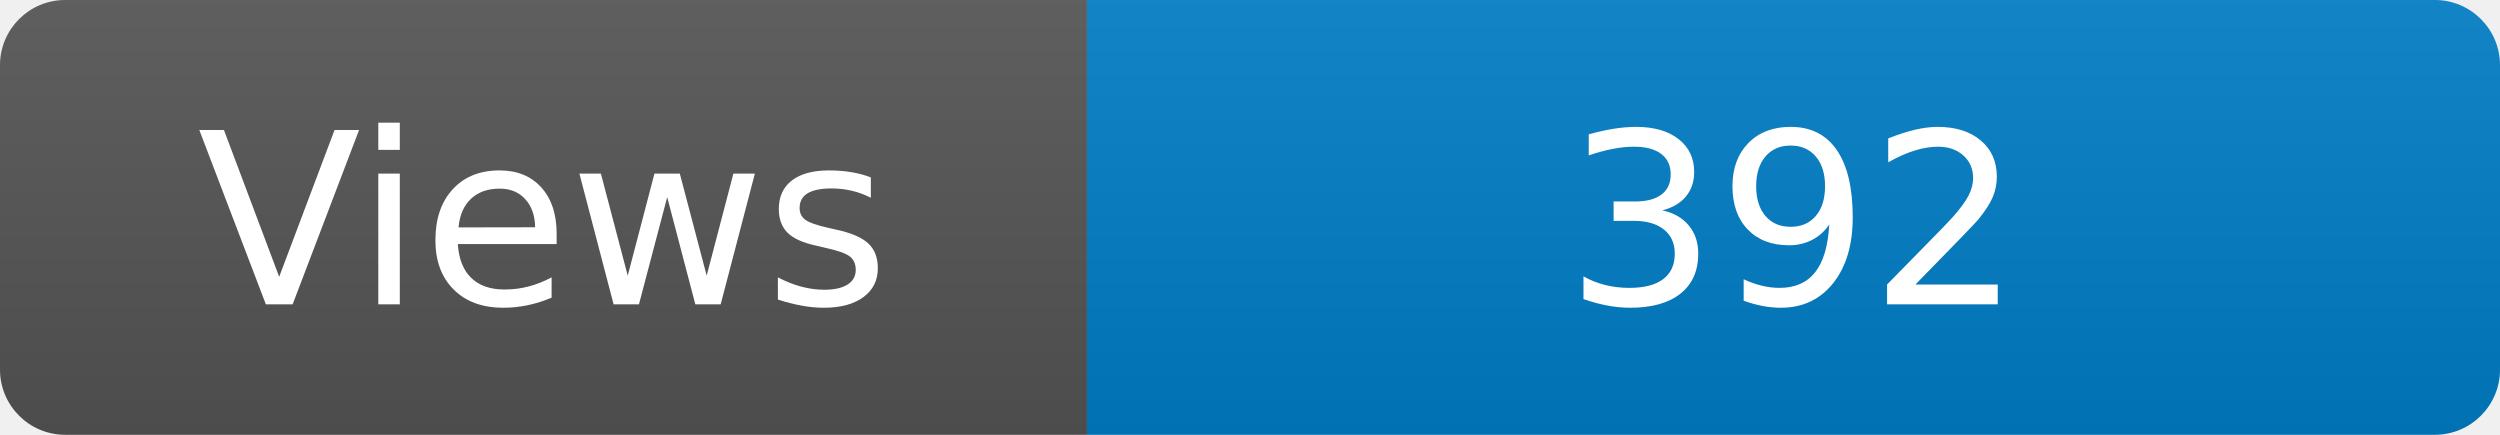
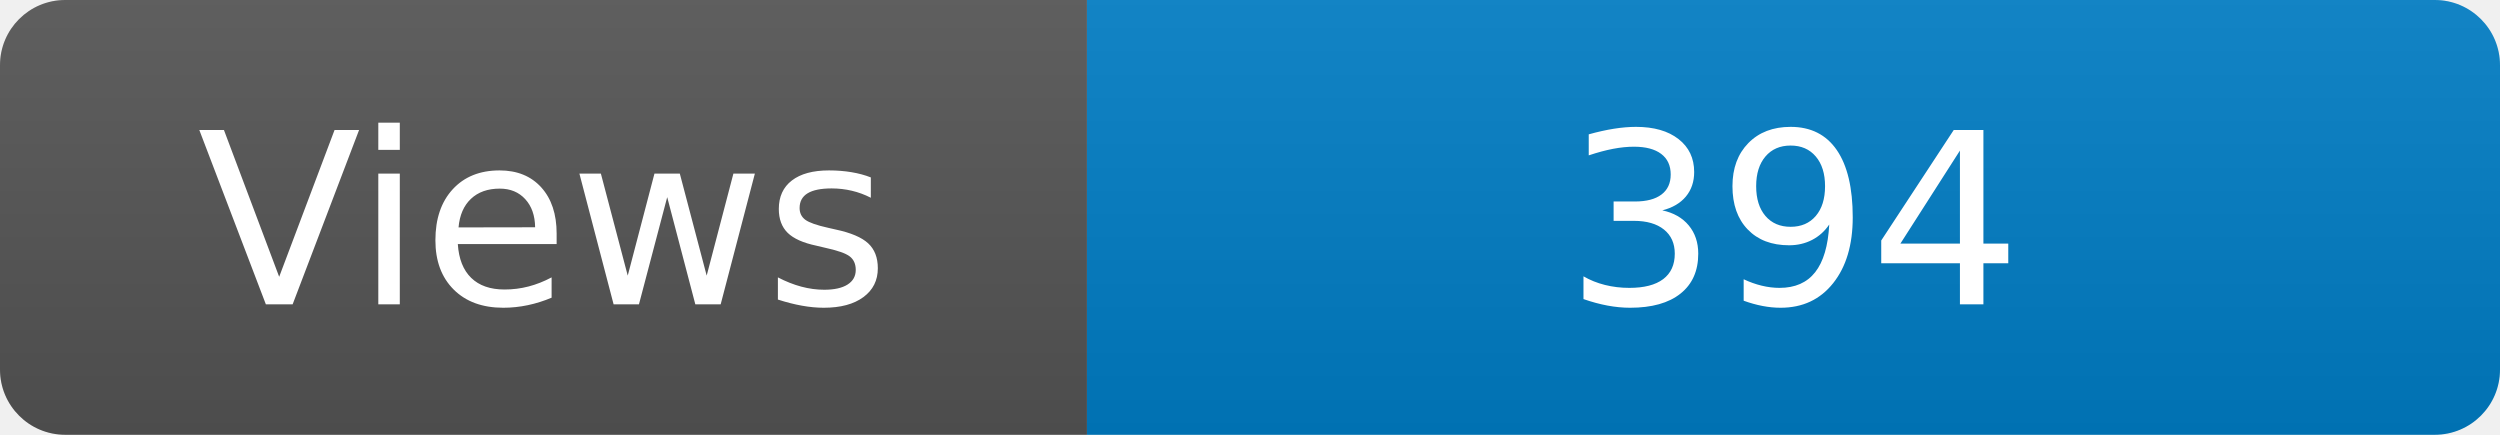
<svg xmlns="http://www.w3.org/2000/svg" width="115" height="20" role="img" aria-label="Maintained?: yes">
  <linearGradient id="s" x2="0" y2="100%">
    <stop offset="0" stop-color="#bbb" stop-opacity=".1" />
    <stop offset="1" stop-opacity=".1" />
  </linearGradient>
  <clipPath id="r">
    <rect width="115" height="20" rx="3" fill="#fff" />
  </clipPath>
  <g clip-path="url(#r)">
    <rect width="50" height="20" fill="#555" />
    <rect x="50" width="160" height="20" fill="#007ec6" />
    <rect width="115" height="20" fill="url(#s)" />
  </g>
  <g fill="#fff" text-anchor="middle" font-family="Verdana,Geneva,DejaVu Sans,sans-serif" font-size="110">
    <text x="250" y="140" transform="scale(.1)" fill="#fff">Views</text>
-     <text x="825" y="140" transform="scale(.1)" fill="#fff">392</text>
+     <text x="825" y="140" transform="scale(.1)" fill="#fff">394</text>
  </g>
</svg>
